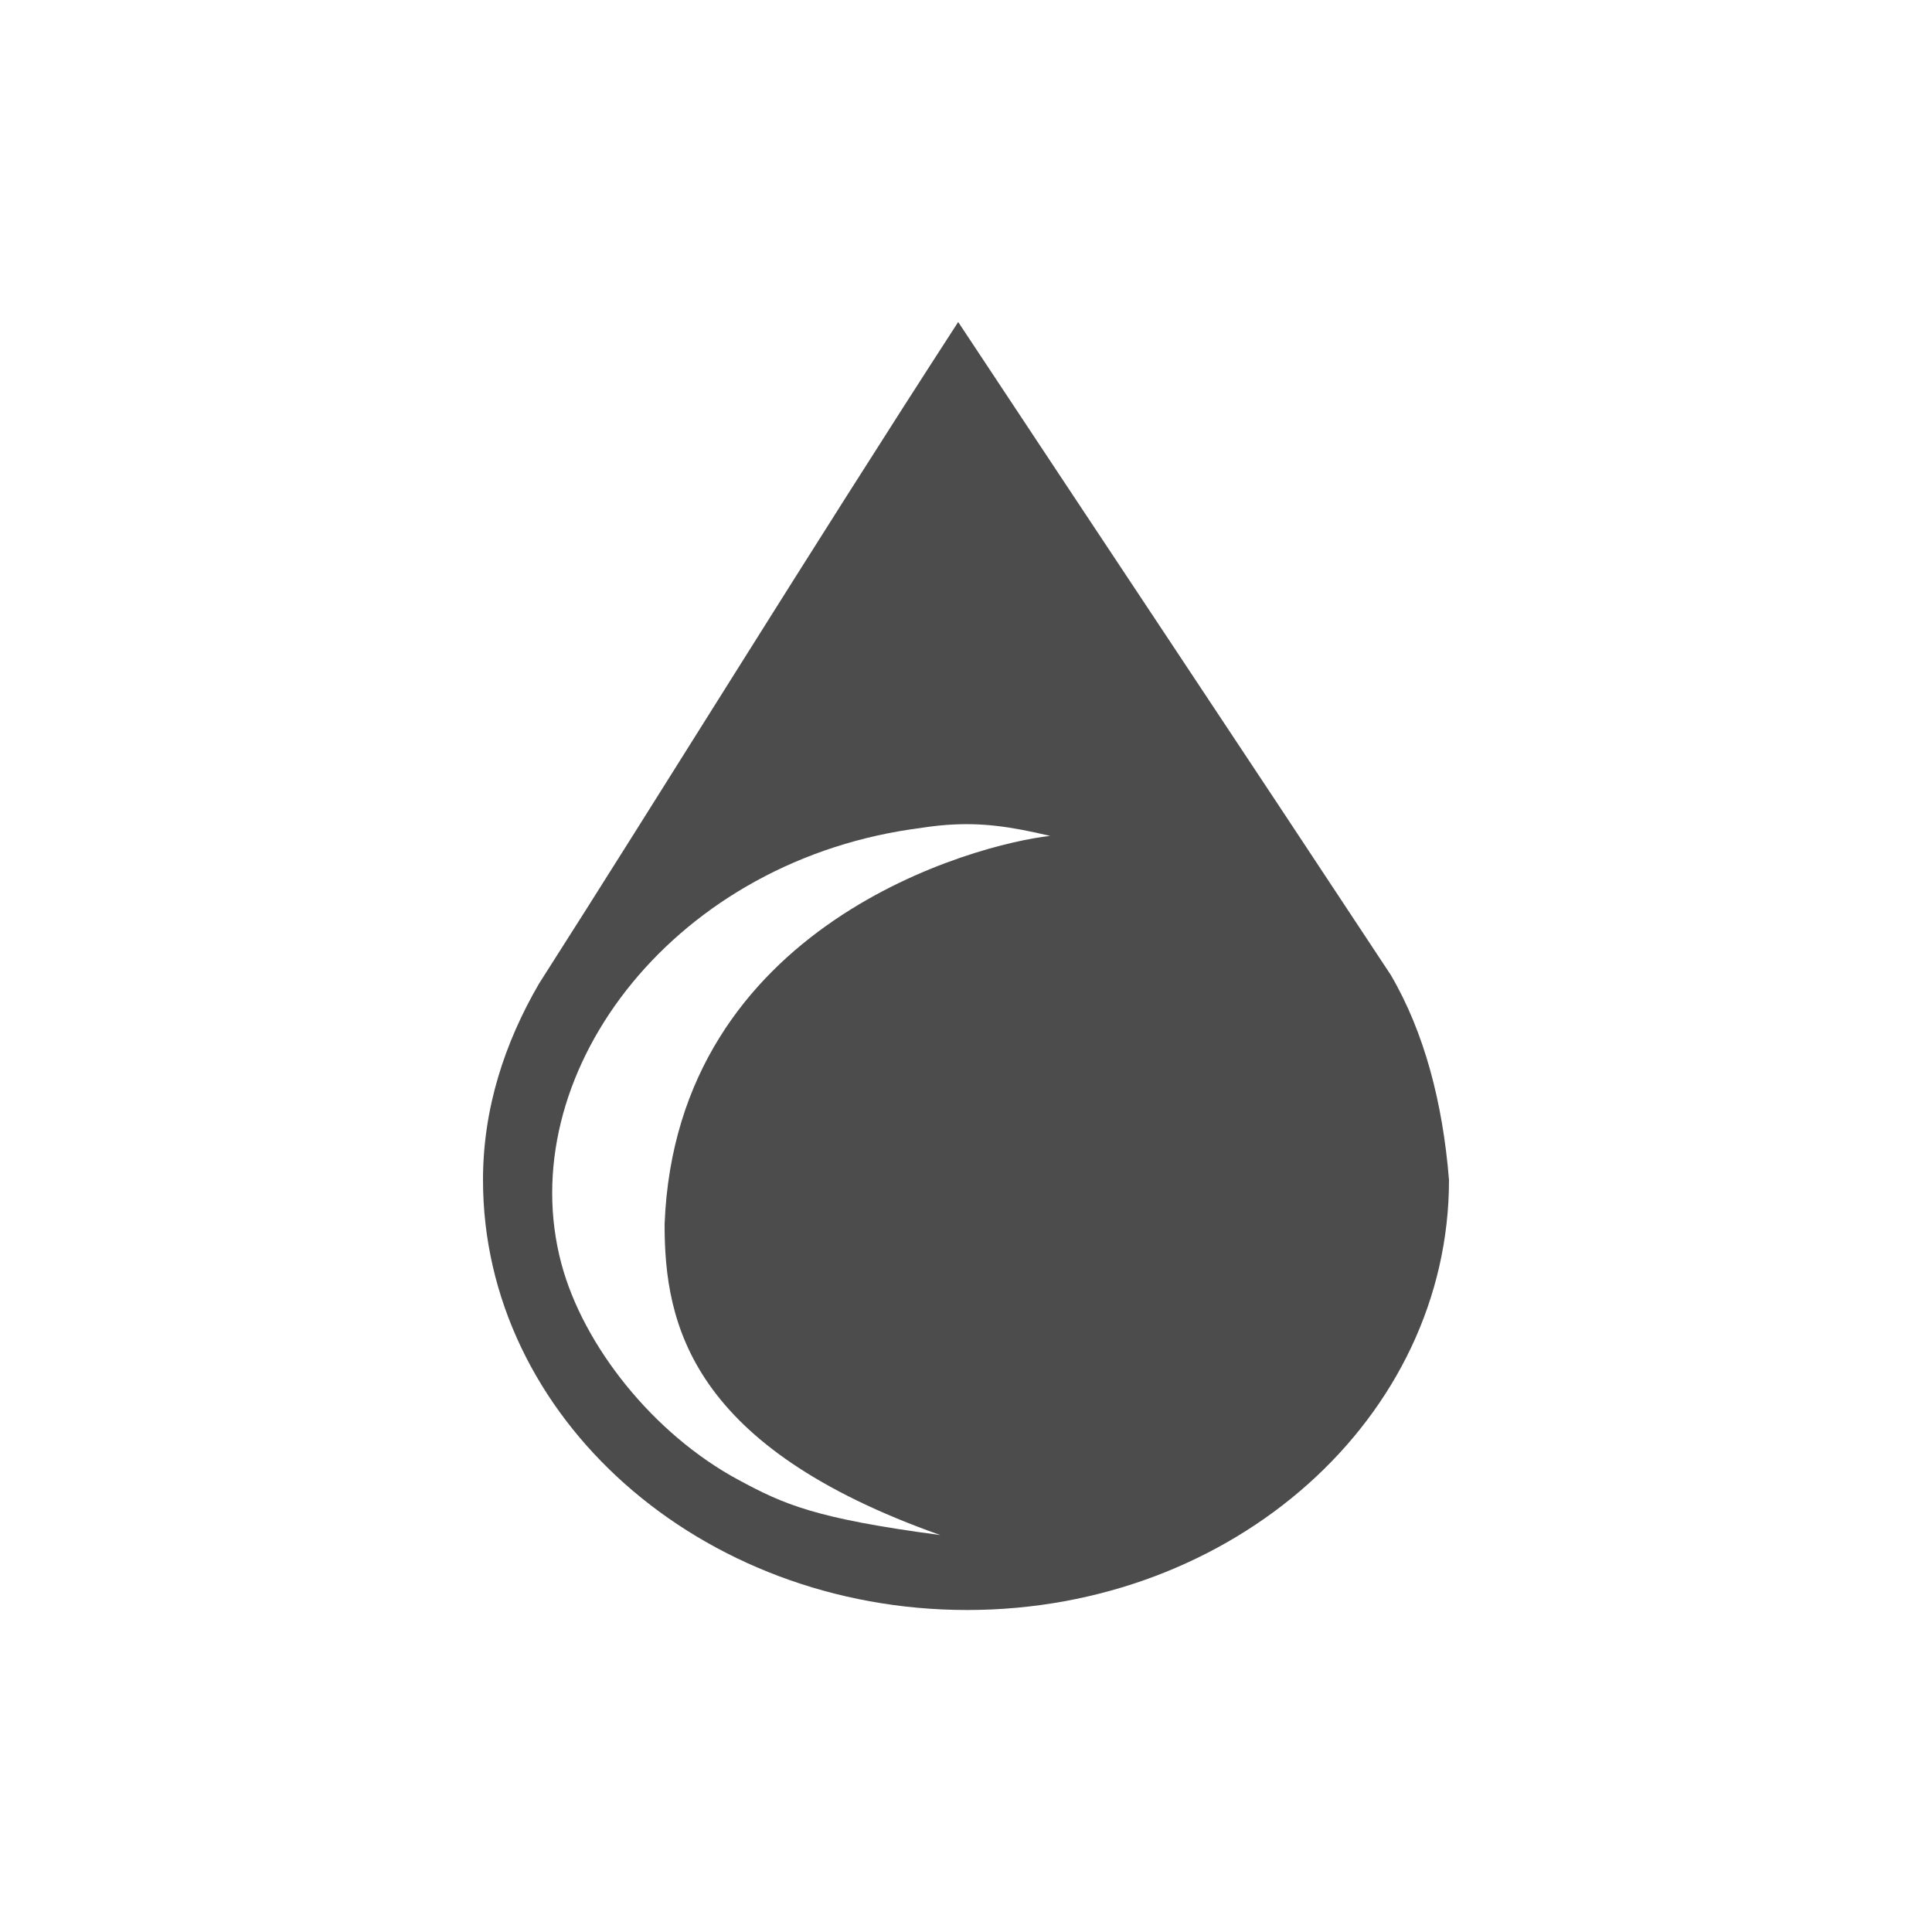
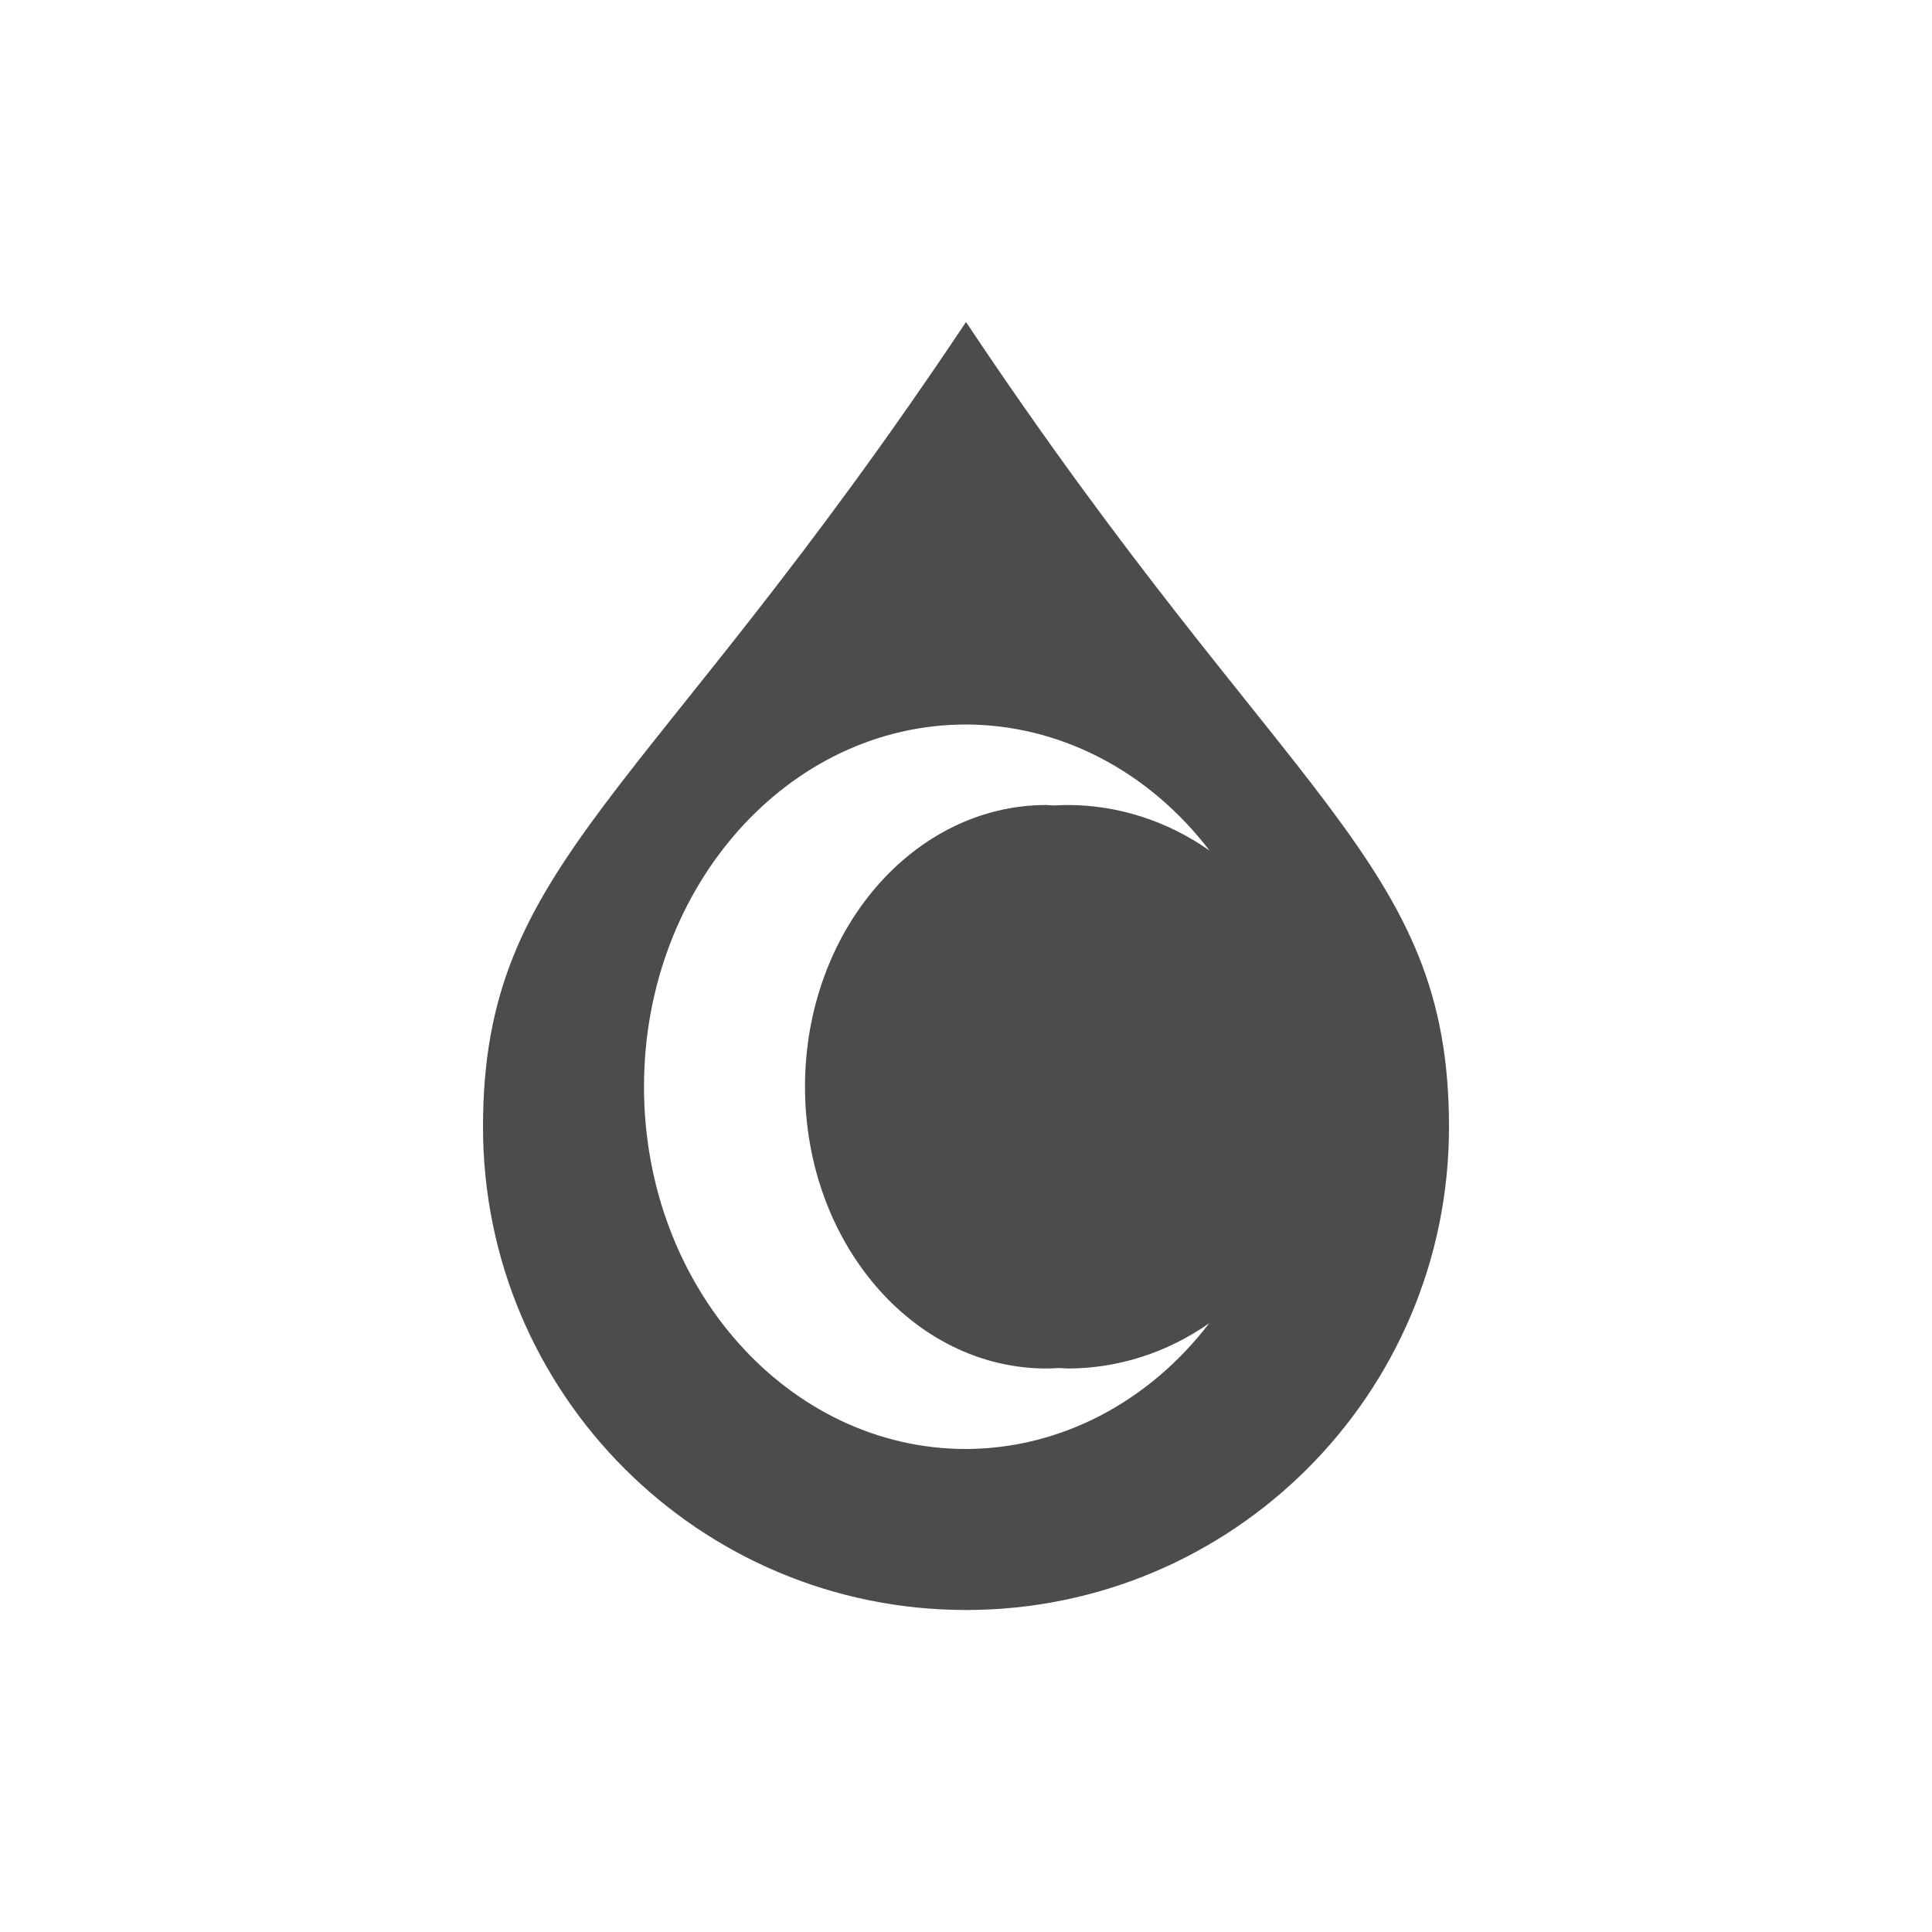
- <svg xmlns="http://www.w3.org/2000/svg" xmlns:xlink="http://www.w3.org/1999/xlink" version="1.0" width="24" height="24" id="svg2403">
-   <defs id="defs2405">
-     <linearGradient x1="11.644" y1="2.499" x2="11.644" y2="15.003" id="linearGradient2392" xlink:href="#linearGradient3678" gradientUnits="userSpaceOnUse" gradientTransform="translate(-17.09042,3)" />
-     <linearGradient x1="8.496" y1="-0.062" x2="8.496" y2="8.083" id="linearGradient2395" xlink:href="#linearGradient3678" gradientUnits="userSpaceOnUse" gradientTransform="matrix(1.052632,0,0,0.9843625,2.578947,3.060243)" />
-     <linearGradient id="linearGradient3678">
-       <stop id="stop3680" style="stop-color:#4c4c4c;stop-opacity:1" offset="0" />
-       <stop id="stop3682" style="stop-color:#e6e6e6;stop-opacity:1" offset="1" />
-     </linearGradient>
-     <linearGradient x1="159.686" y1="14.404" x2="159.686" y2="38.28" id="linearGradient2388" xlink:href="#linearGradient3678" gradientUnits="userSpaceOnUse" gradientTransform="matrix(-0.4100229,0,0,0.5447147,78.02999,-3.845903)" />
-   </defs>
-   <path d="M 11.903,4 C 10.061,6.842 8.227,9.823 6.696,12.219 6.268,12.955 6,13.771 6,14.658 6,17.61 8.703,20 12.014,20 15.325,20 18,17.61 18,14.658 17.923,13.704 17.695,12.824 17.276,12.11 15.443,9.331 13.493,6.405 11.903,4 Z m -0.139,6.247 c 0.42,-0.03 0.773,0.016 1.281,0.137 -0.912,0.099 -4.644,1.086 -4.789,4.822 -0.003,1.251 0.33,2.768 3.425,3.863 C 10.122,18.863 9.737,18.687 9.174,18.384 8.112,17.812 7.246,16.716 6.974,15.699 c -0.617,-2.314 1.321,-4.949 4.343,-5.397 0.164,-0.024 0.305,-0.045 0.445,-0.055 z" id="path3768" style="fill:#4c4c4c;fill-opacity:1;fill-rule:nonzero;stroke:none" />
+ <svg xmlns="http://www.w3.org/2000/svg" height="24" width="24" version="1.1" viewBox="0 0 24 24" id="svg2">
+   <defs id="defs10" />
+   <path style="fill:#4c4c4c;fill-opacity:1" id="path6" d="m 12,4 c -4,6 -6,6.686 -6,10 0,3.314 2.686,6 6,6 3.314,0 6,-2.686 6,-6 0,-3.314 -2,-4 -6,-10 z m 0,5 A 4,4.5 0 0 1 15.025,10.566 3.237,3.5 0 0 0 13.264,10 3.237,3.5 0 0 0 13.098,10.006 3,3.5 0 0 0 13,10 3,3.5 0 0 0 10,13.5 3,3.5 0 0 0 13,17 3,3.5 0 0 0 13.156,16.994 3.237,3.5 0 0 0 13.264,17 3.237,3.5 0 0 0 15.021,16.438 4,4.5 0 0 1 12,18 4,4.5 0 0 1 8,13.5 4,4.5 0 0 1 12,9 Z" />
</svg>
